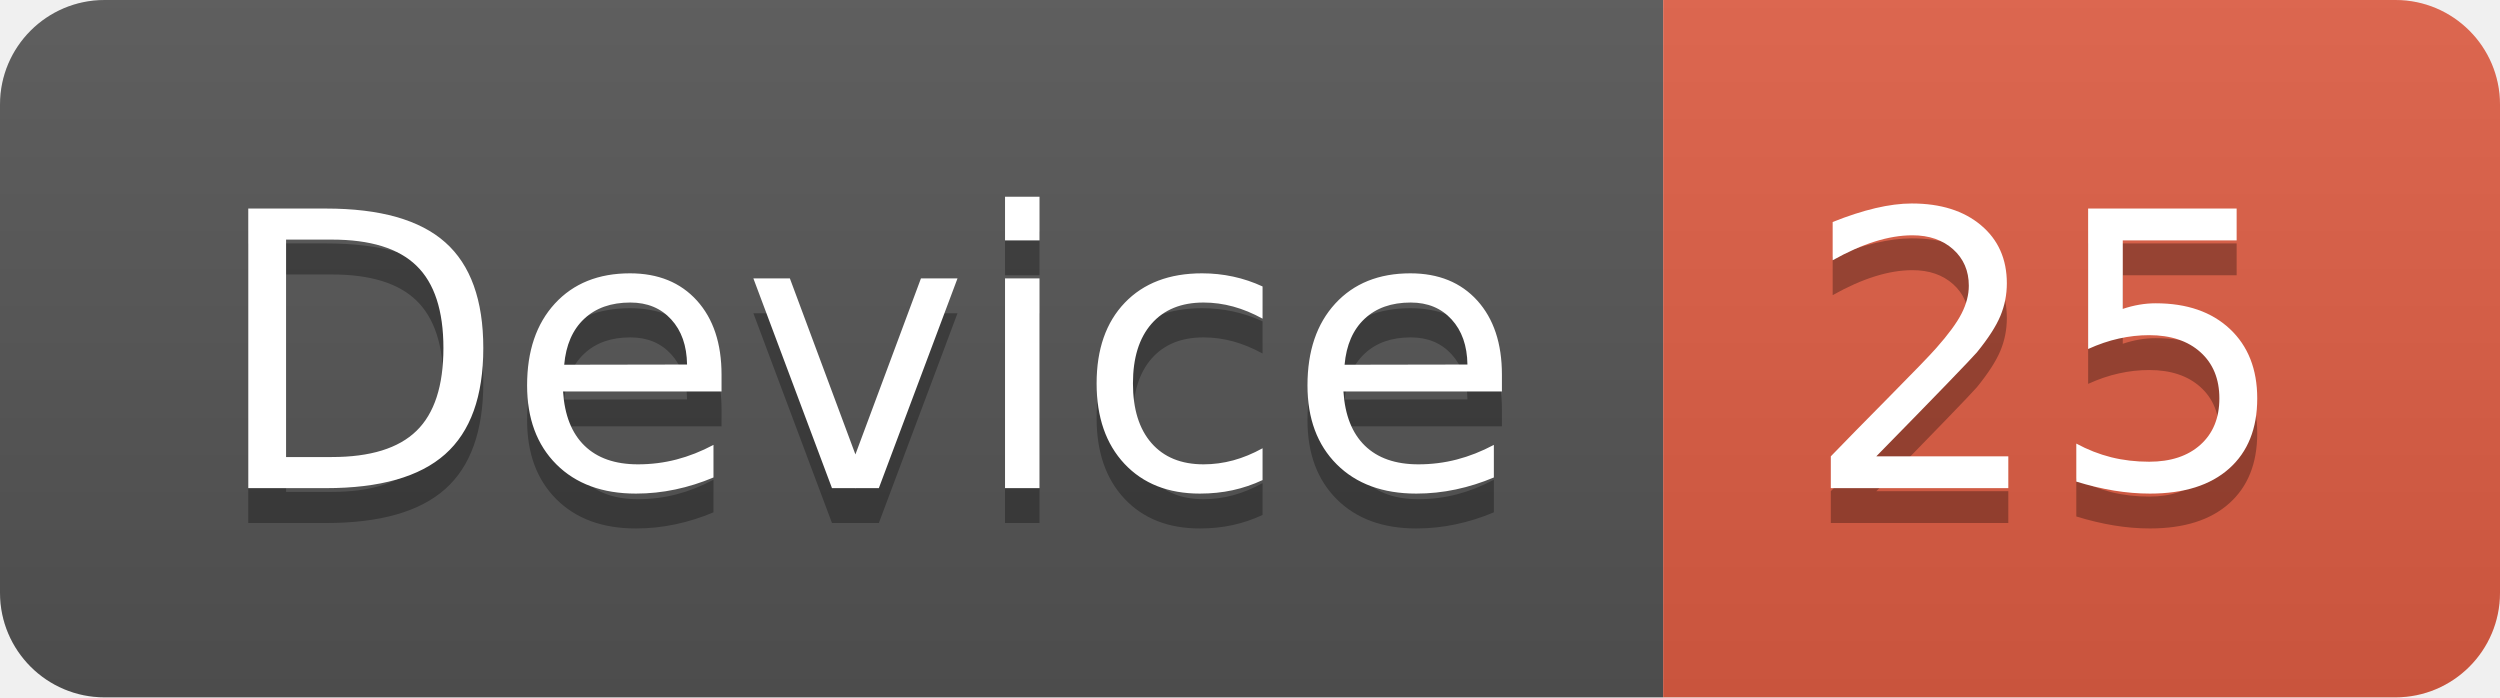
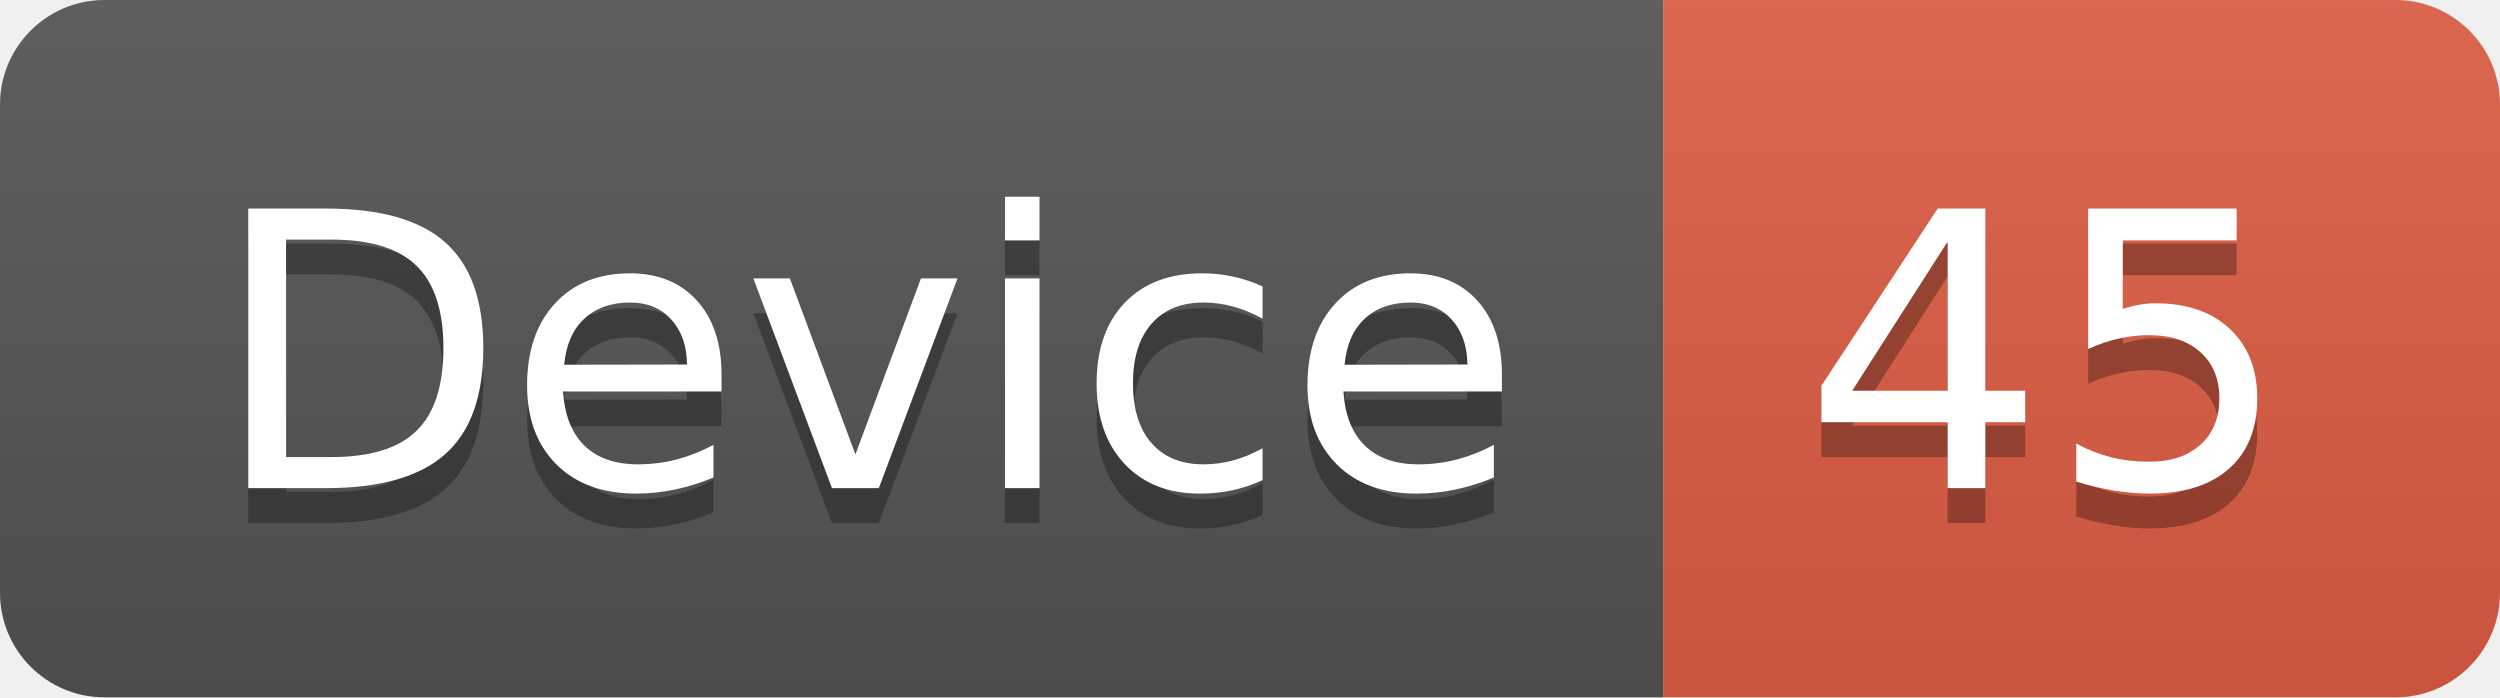
<svg xmlns="http://www.w3.org/2000/svg" width="71.7" height="20">
  <linearGradient id="smooth" x2="0" y2="100%">
    <stop offset="0" stop-color="#bbb" stop-opacity=".1" />
    <stop offset="1" stop-opacity=".1" />
  </linearGradient>
  <clipPath id="round">
    <rect width="71.7" height="20" rx="3" fill="#fff" />
  </clipPath>
  <g clip-path="url(#round)">
    <rect width="47.7" height="20" fill="#555" />
    <rect x="47.7" width="24.0" height="20" fill="#e05d44" />
    <rect width="71.7" height="20" fill="url(#smooth)" />
  </g>
  <g fill="#fff" text-anchor="middle" font-family="DejaVu Sans,Verdana,Geneva,sans-serif" font-size="110">
    <text x="248.5" y="150" fill="#010101" fill-opacity=".3" transform="scale(0.1)" textLength="377.0" lengthAdjust="spacing">Device</text>
    <text x="248.5" y="140" transform="scale(0.1)" textLength="377.0" lengthAdjust="spacing">Device</text>
-     <text x="587.0" y="150" fill="#010101" fill-opacity=".3" transform="scale(0.1)" textLength="140.0" lengthAdjust="spacing">25</text>
-     <text x="587.0" y="140" transform="scale(0.1)" textLength="140.0" lengthAdjust="spacing">25</text>
+     <text x="587.0" y="150" fill="#010101" fill-opacity=".3" transform="scale(0.1)" textLength="140.0" lengthAdjust="spacing">45</text>
+     <text x="587.0" y="140" transform="scale(0.1)" textLength="140.0" lengthAdjust="spacing">45</text>
  </g>
</svg>
